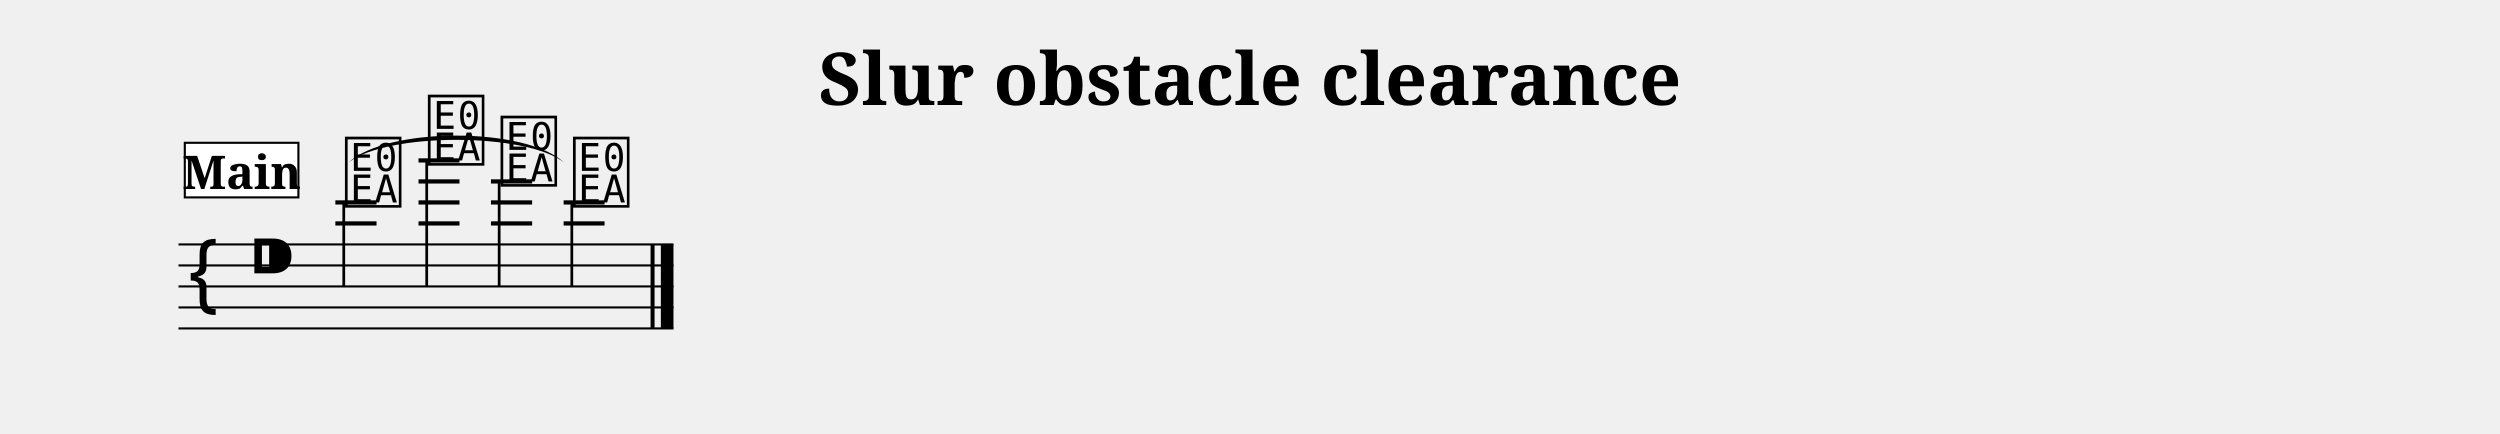
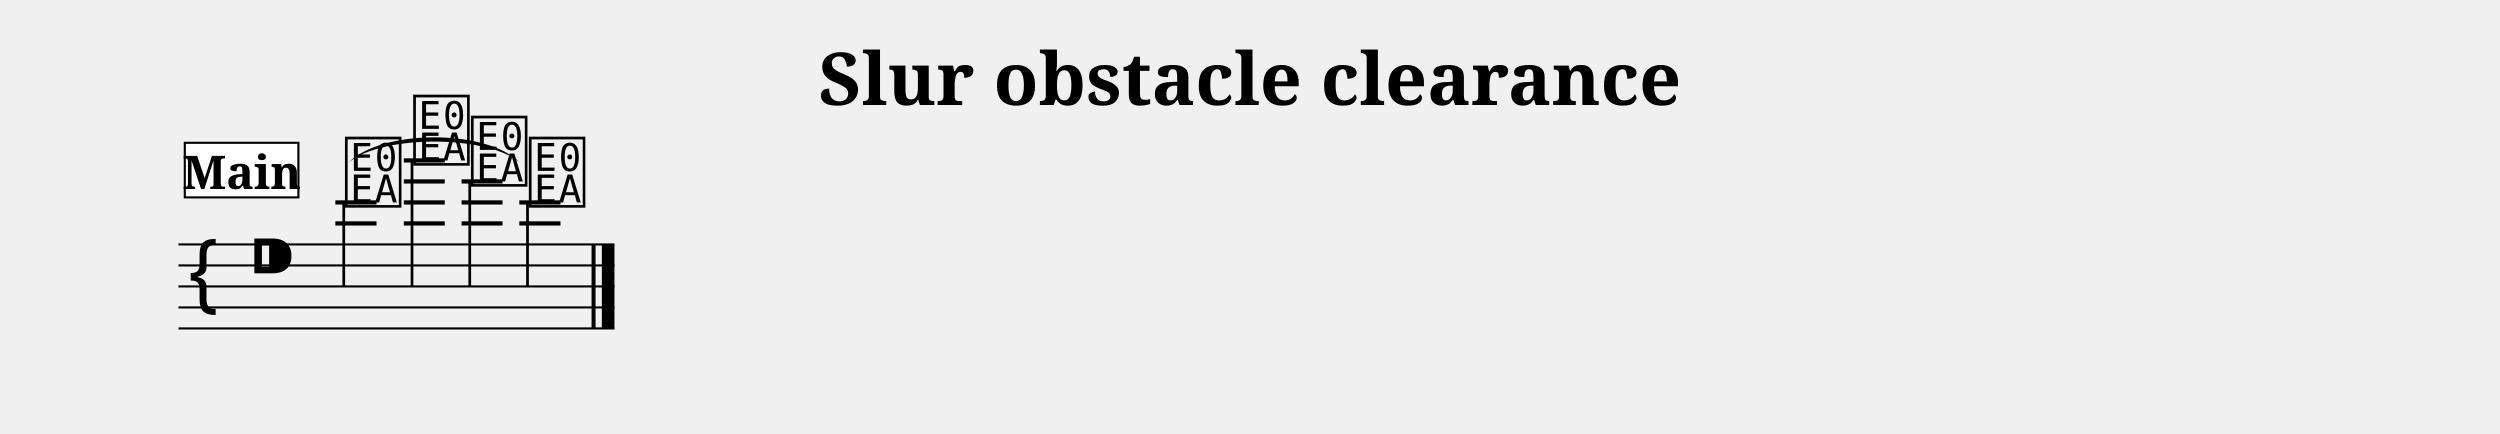
<svg xmlns="http://www.w3.org/2000/svg" width="1190.5" height="206.4" viewBox="0 0 119.05 20.64">
  <style>
  @font-face { font-family: 'Emmentaler'; src: local('Emmentaler'); }
  .music { font-family: 'Emmentaler', serif; }
</style>
  <text x="59.52" y="5.00" font-size="3.49" font-family="serif" font-weight="bold" text-anchor="middle" data-pos="326">Slur obstacle clearance</text>
  <g transform="translate(8.50,0.00) scale(1,1)">
-     <line x1="0.00" y1="11.64" x2="23.57" y2="11.64" stroke="#000000" stroke-width="0.100" />
-     <line x1="0.00" y1="12.64" x2="23.57" y2="12.64" stroke="#000000" stroke-width="0.100" />
-     <line x1="0.00" y1="13.64" x2="23.57" y2="13.64" stroke="#000000" stroke-width="0.100" />
-     <line x1="0.00" y1="14.64" x2="23.57" y2="14.64" stroke="#000000" stroke-width="0.100" />
-     <line x1="0.00" y1="15.64" x2="23.57" y2="15.64" stroke="#000000" stroke-width="0.100" />
+     <line x1="0.00" y1="11.64" x2="20.76" y2="11.64" stroke="#000000" stroke-width="0.100" />
+     <line x1="0.00" y1="12.64" x2="20.76" y2="12.64" stroke="#000000" stroke-width="0.100" />
+     <line x1="0.00" y1="13.64" x2="20.76" y2="13.64" stroke="#000000" stroke-width="0.100" />
+     <line x1="0.00" y1="14.64" x2="20.76" y2="14.64" stroke="#000000" stroke-width="0.100" />
+     <line x1="0.00" y1="15.64" x2="20.76" y2="15.64" stroke="#000000" stroke-width="0.100" />
    <text class="music" x="0.30" y="14.64" font-size="4.00" data-pos="377"></text>
    <text class="music" x="3.30" y="13.64" font-size="4.00"></text>
    <line x1="7.47" y1="10.64" x2="9.43" y2="10.64" stroke="#000000" stroke-width="0.200" />
    <line x1="7.47" y1="9.64" x2="9.43" y2="9.64" stroke="#000000" stroke-width="0.200" />
-     <line x1="11.43" y1="10.64" x2="13.38" y2="10.64" stroke="#000000" stroke-width="0.200" />
-     <line x1="11.43" y1="9.64" x2="13.38" y2="9.64" stroke="#000000" stroke-width="0.200" />
-     <line x1="11.43" y1="8.64" x2="13.38" y2="8.64" stroke="#000000" stroke-width="0.200" />
-     <line x1="11.43" y1="7.64" x2="13.38" y2="7.64" stroke="#000000" stroke-width="0.200" />
-     <line x1="14.88" y1="10.64" x2="16.84" y2="10.64" stroke="#000000" stroke-width="0.200" />
-     <line x1="14.88" y1="9.64" x2="16.84" y2="9.64" stroke="#000000" stroke-width="0.200" />
-     <line x1="14.88" y1="8.64" x2="16.84" y2="8.64" stroke="#000000" stroke-width="0.200" />
-     <line x1="18.34" y1="10.64" x2="20.29" y2="10.64" stroke="#000000" stroke-width="0.200" />
-     <line x1="18.34" y1="9.64" x2="20.29" y2="9.64" stroke="#000000" stroke-width="0.200" />
+     <line x1="10.73" y1="10.64" x2="12.68" y2="10.64" stroke="#000000" stroke-width="0.200" />
+     <line x1="10.73" y1="9.64" x2="12.68" y2="9.64" stroke="#000000" stroke-width="0.200" />
+     <line x1="10.73" y1="8.64" x2="12.68" y2="8.64" stroke="#000000" stroke-width="0.200" />
+     <line x1="10.73" y1="7.64" x2="12.68" y2="7.64" stroke="#000000" stroke-width="0.200" />
+     <line x1="13.48" y1="10.64" x2="15.43" y2="10.64" stroke="#000000" stroke-width="0.200" />
+     <line x1="13.48" y1="9.64" x2="15.43" y2="9.64" stroke="#000000" stroke-width="0.200" />
+     <line x1="13.48" y1="8.64" x2="15.43" y2="8.64" stroke="#000000" stroke-width="0.200" />
+     <line x1="16.23" y1="10.64" x2="18.19" y2="10.64" stroke="#000000" stroke-width="0.200" />
+     <line x1="16.23" y1="9.64" x2="18.19" y2="9.64" stroke="#000000" stroke-width="0.200" />
    <text class="music" x="7.80" y="9.64" font-size="4.00" data-pos="412"></text>
    <line x1="7.87" y1="9.64" x2="7.87" y2="13.64" stroke="#000000" stroke-width="0.130" />
-     <text class="music" x="11.75" y="7.64" font-size="4.00" data-pos="418"></text>
-     <line x1="11.82" y1="7.64" x2="11.82" y2="13.64" stroke="#000000" stroke-width="0.130" />
-     <text class="music" x="15.21" y="8.64" font-size="4.00" data-pos="423"></text>
-     <line x1="15.27" y1="8.64" x2="15.27" y2="13.64" stroke="#000000" stroke-width="0.130" />
-     <text class="music" x="18.66" y="9.64" font-size="4.00" data-pos="428"></text>
-     <line x1="18.73" y1="9.64" x2="18.73" y2="13.64" stroke="#000000" stroke-width="0.130" />
-     <rect x="22.48" y="11.64" width="0.19" height="4.00" fill="#000000" />
-     <rect x="22.97" y="11.64" width="0.60" height="4.00" fill="#000000" />
-     <path d="M 8.10,7.74 C 9.91,6.30 16.55,6.30 18.36,7.74 C 16.55,6.03 9.91,6.03 8.10,7.74 Z" fill="#000000" />
+     <text class="music" x="11.05" y="7.64" font-size="4.00" data-pos="418"></text>
+     <line x1="11.12" y1="7.64" x2="11.12" y2="13.64" stroke="#000000" stroke-width="0.130" />
+     <text class="music" x="13.80" y="8.64" font-size="4.00" data-pos="423"></text>
+     <line x1="13.87" y1="8.64" x2="13.87" y2="13.64" stroke="#000000" stroke-width="0.130" />
+     <text class="music" x="16.56" y="9.64" font-size="4.00" data-pos="428"></text>
+     <line x1="16.62" y1="9.64" x2="16.62" y2="13.64" stroke="#000000" stroke-width="0.130" />
+     <rect x="19.67" y="11.64" width="0.19" height="4.00" fill="#000000" />
+     <rect x="20.16" y="11.64" width="0.60" height="4.00" fill="#000000" />
+     <path d="M 8.10,7.74 C 9.69,6.41 14.67,6.41 16.26,7.74 C 14.67,6.14 9.69,6.14 8.10,7.74 Z" fill="#000000" />
    <rect x="0.30" y="6.80" width="5.41" height="2.60" fill="#FFFFFF" stroke="#000000" stroke-width="0.100" data-pos="391" />
    <text x="3.01" y="9.00" font-size="2.20" font-family="serif" font-weight="bold" text-anchor="middle" fill="#000000" data-pos="391">Main</text>
  </g>
</svg>
